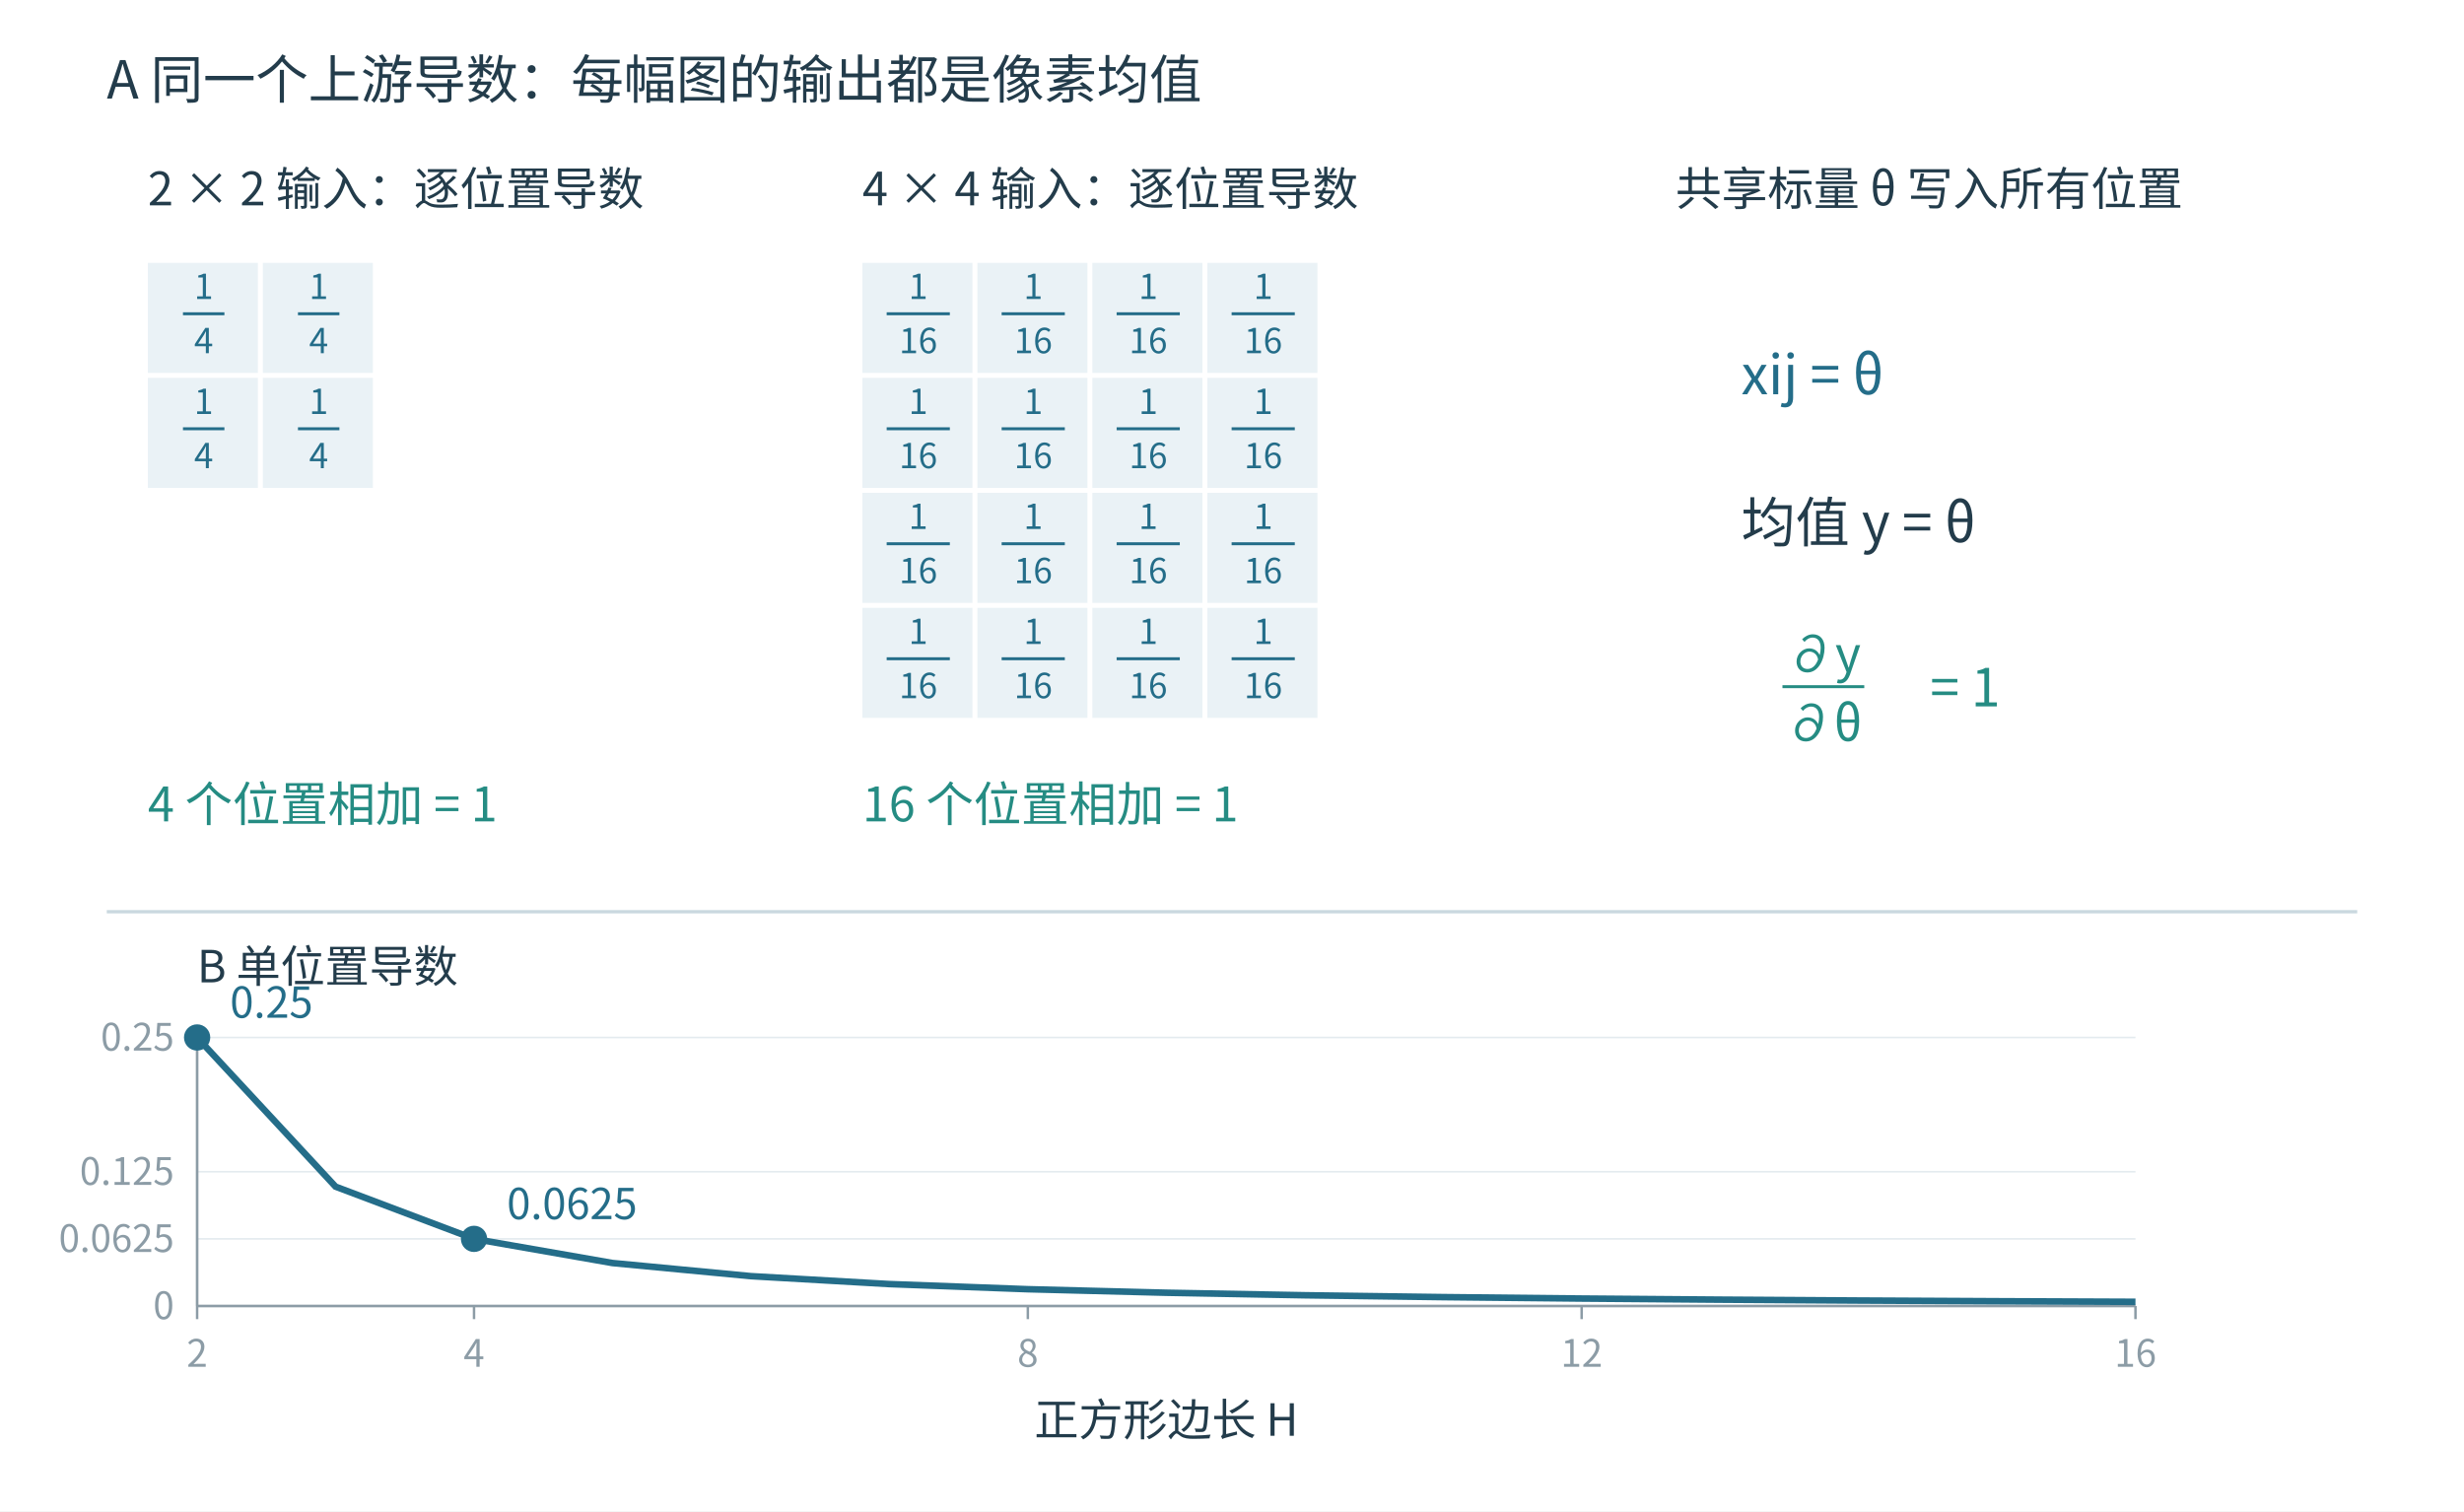
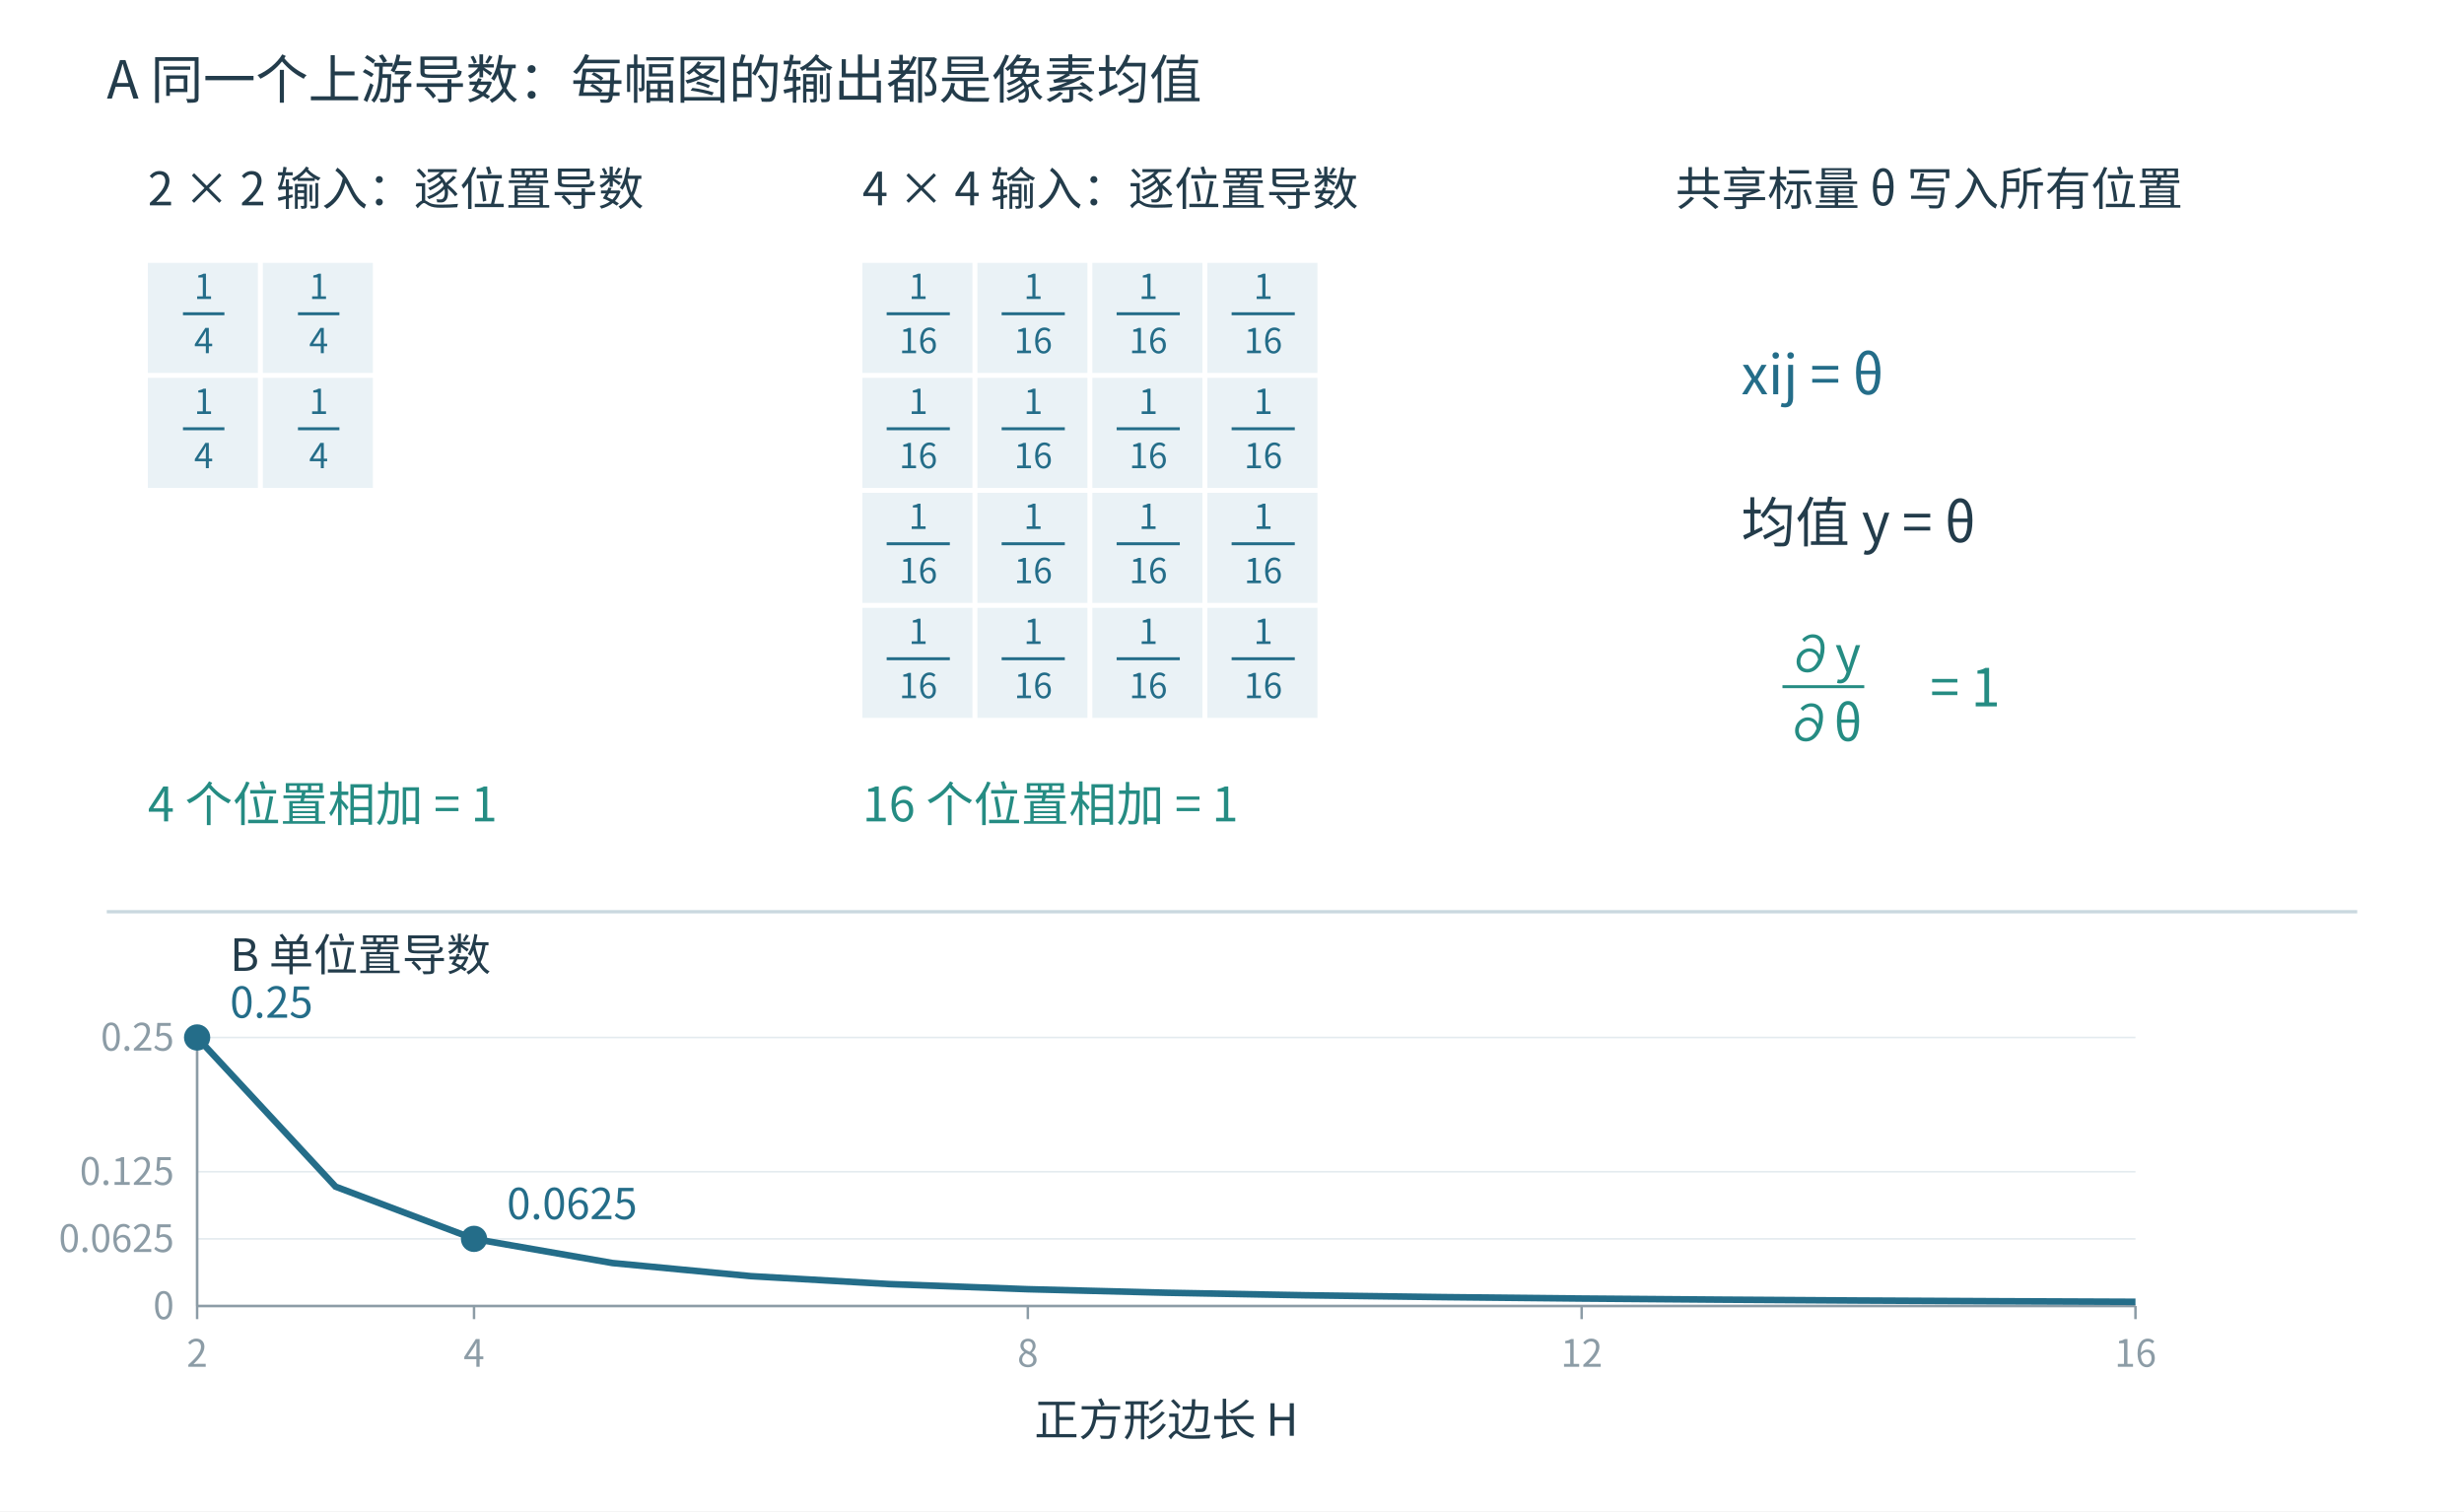
<svg xmlns="http://www.w3.org/2000/svg" viewBox="0 0 1500 920" width="1500" height="920" role="img">
  <rect width="1500" height="920" fill="white" />
  <g font-family="Microsoft YaHei, Noto Sans CJK SC, sans-serif" fill="#233c4b">
    <text x="65" y="60" font-size="32" fill="#233c4b" text-anchor="start" font-weight="normal">A  同一个上游导数：每幅图的输出都是像素均值</text>
    <text x="90" y="125" font-size="28" fill="#233c4b" text-anchor="start" font-weight="normal">2 × 2 输入：逐位置导数</text>
    <rect x="90" y="160" width="67" height="67" fill="#eaf2f6" stroke="none" stroke-width="1" />
    <text x="124" y="182" font-size="21" fill="#246d89" text-anchor="middle" font-weight="normal">1</text>
    <line x1="111.385" y1="191" x2="136.615" y2="191" stroke="#246d89" stroke-width="1.8" />
    <text x="124" y="215" font-size="21" fill="#246d89" text-anchor="middle" font-weight="normal">4</text>
    <rect x="160" y="160" width="67" height="67" fill="#eaf2f6" stroke="none" stroke-width="1" />
    <text x="194" y="182" font-size="21" fill="#246d89" text-anchor="middle" font-weight="normal">1</text>
    <line x1="181.385" y1="191" x2="206.615" y2="191" stroke="#246d89" stroke-width="1.8" />
    <text x="194" y="215" font-size="21" fill="#246d89" text-anchor="middle" font-weight="normal">4</text>
    <rect x="90" y="230" width="67" height="67" fill="#eaf2f6" stroke="none" stroke-width="1" />
    <text x="124" y="252" font-size="21" fill="#246d89" text-anchor="middle" font-weight="normal">1</text>
    <line x1="111.385" y1="261" x2="136.615" y2="261" stroke="#246d89" stroke-width="1.8" />
    <text x="124" y="285" font-size="21" fill="#246d89" text-anchor="middle" font-weight="normal">4</text>
    <rect x="160" y="230" width="67" height="67" fill="#eaf2f6" stroke="none" stroke-width="1" />
    <text x="194" y="252" font-size="21" fill="#246d89" text-anchor="middle" font-weight="normal">1</text>
    <line x1="181.385" y1="261" x2="206.615" y2="261" stroke="#246d89" stroke-width="1.8" />
    <text x="194" y="285" font-size="21" fill="#246d89" text-anchor="middle" font-weight="normal">4</text>
    <text x="90" y="500" font-size="29" fill="#258c83" text-anchor="start" font-weight="normal">4 个位置相加 = 1</text>
    <text x="525" y="125" font-size="28" fill="#233c4b" text-anchor="start" font-weight="normal">4 × 4 输入：逐位置导数</text>
    <rect x="525" y="160" width="67" height="67" fill="#eaf2f6" stroke="none" stroke-width="1" />
    <text x="559" y="182" font-size="21" fill="#246d89" text-anchor="middle" font-weight="normal">1</text>
    <line x1="539.77" y1="191" x2="578.23" y2="191" stroke="#246d89" stroke-width="1.8" />
    <text x="559" y="215" font-size="21" fill="#246d89" text-anchor="middle" font-weight="normal">16</text>
    <rect x="595" y="160" width="67" height="67" fill="#eaf2f6" stroke="none" stroke-width="1" />
    <text x="629" y="182" font-size="21" fill="#246d89" text-anchor="middle" font-weight="normal">1</text>
    <line x1="609.77" y1="191" x2="648.23" y2="191" stroke="#246d89" stroke-width="1.8" />
    <text x="629" y="215" font-size="21" fill="#246d89" text-anchor="middle" font-weight="normal">16</text>
    <rect x="665" y="160" width="67" height="67" fill="#eaf2f6" stroke="none" stroke-width="1" />
    <text x="699" y="182" font-size="21" fill="#246d89" text-anchor="middle" font-weight="normal">1</text>
    <line x1="679.77" y1="191" x2="718.23" y2="191" stroke="#246d89" stroke-width="1.8" />
    <text x="699" y="215" font-size="21" fill="#246d89" text-anchor="middle" font-weight="normal">16</text>
    <rect x="735" y="160" width="67" height="67" fill="#eaf2f6" stroke="none" stroke-width="1" />
    <text x="769" y="182" font-size="21" fill="#246d89" text-anchor="middle" font-weight="normal">1</text>
    <line x1="749.77" y1="191" x2="788.23" y2="191" stroke="#246d89" stroke-width="1.8" />
    <text x="769" y="215" font-size="21" fill="#246d89" text-anchor="middle" font-weight="normal">16</text>
    <rect x="525" y="230" width="67" height="67" fill="#eaf2f6" stroke="none" stroke-width="1" />
    <text x="559" y="252" font-size="21" fill="#246d89" text-anchor="middle" font-weight="normal">1</text>
    <line x1="539.77" y1="261" x2="578.23" y2="261" stroke="#246d89" stroke-width="1.8" />
    <text x="559" y="285" font-size="21" fill="#246d89" text-anchor="middle" font-weight="normal">16</text>
    <rect x="595" y="230" width="67" height="67" fill="#eaf2f6" stroke="none" stroke-width="1" />
    <text x="629" y="252" font-size="21" fill="#246d89" text-anchor="middle" font-weight="normal">1</text>
    <line x1="609.77" y1="261" x2="648.23" y2="261" stroke="#246d89" stroke-width="1.8" />
    <text x="629" y="285" font-size="21" fill="#246d89" text-anchor="middle" font-weight="normal">16</text>
    <rect x="665" y="230" width="67" height="67" fill="#eaf2f6" stroke="none" stroke-width="1" />
    <text x="699" y="252" font-size="21" fill="#246d89" text-anchor="middle" font-weight="normal">1</text>
    <line x1="679.77" y1="261" x2="718.23" y2="261" stroke="#246d89" stroke-width="1.8" />
    <text x="699" y="285" font-size="21" fill="#246d89" text-anchor="middle" font-weight="normal">16</text>
    <rect x="735" y="230" width="67" height="67" fill="#eaf2f6" stroke="none" stroke-width="1" />
    <text x="769" y="252" font-size="21" fill="#246d89" text-anchor="middle" font-weight="normal">1</text>
    <line x1="749.77" y1="261" x2="788.23" y2="261" stroke="#246d89" stroke-width="1.8" />
    <text x="769" y="285" font-size="21" fill="#246d89" text-anchor="middle" font-weight="normal">16</text>
    <rect x="525" y="300" width="67" height="67" fill="#eaf2f6" stroke="none" stroke-width="1" />
    <text x="559" y="322" font-size="21" fill="#246d89" text-anchor="middle" font-weight="normal">1</text>
    <line x1="539.77" y1="331" x2="578.23" y2="331" stroke="#246d89" stroke-width="1.8" />
    <text x="559" y="355" font-size="21" fill="#246d89" text-anchor="middle" font-weight="normal">16</text>
    <rect x="595" y="300" width="67" height="67" fill="#eaf2f6" stroke="none" stroke-width="1" />
    <text x="629" y="322" font-size="21" fill="#246d89" text-anchor="middle" font-weight="normal">1</text>
    <line x1="609.77" y1="331" x2="648.23" y2="331" stroke="#246d89" stroke-width="1.8" />
    <text x="629" y="355" font-size="21" fill="#246d89" text-anchor="middle" font-weight="normal">16</text>
    <rect x="665" y="300" width="67" height="67" fill="#eaf2f6" stroke="none" stroke-width="1" />
    <text x="699" y="322" font-size="21" fill="#246d89" text-anchor="middle" font-weight="normal">1</text>
    <line x1="679.77" y1="331" x2="718.23" y2="331" stroke="#246d89" stroke-width="1.8" />
    <text x="699" y="355" font-size="21" fill="#246d89" text-anchor="middle" font-weight="normal">16</text>
    <rect x="735" y="300" width="67" height="67" fill="#eaf2f6" stroke="none" stroke-width="1" />
    <text x="769" y="322" font-size="21" fill="#246d89" text-anchor="middle" font-weight="normal">1</text>
    <line x1="749.77" y1="331" x2="788.23" y2="331" stroke="#246d89" stroke-width="1.8" />
    <text x="769" y="355" font-size="21" fill="#246d89" text-anchor="middle" font-weight="normal">16</text>
    <rect x="525" y="370" width="67" height="67" fill="#eaf2f6" stroke="none" stroke-width="1" />
    <text x="559" y="392" font-size="21" fill="#246d89" text-anchor="middle" font-weight="normal">1</text>
    <line x1="539.77" y1="401" x2="578.23" y2="401" stroke="#246d89" stroke-width="1.8" />
    <text x="559" y="425" font-size="21" fill="#246d89" text-anchor="middle" font-weight="normal">16</text>
    <rect x="595" y="370" width="67" height="67" fill="#eaf2f6" stroke="none" stroke-width="1" />
    <text x="629" y="392" font-size="21" fill="#246d89" text-anchor="middle" font-weight="normal">1</text>
    <line x1="609.77" y1="401" x2="648.23" y2="401" stroke="#246d89" stroke-width="1.8" />
    <text x="629" y="425" font-size="21" fill="#246d89" text-anchor="middle" font-weight="normal">16</text>
    <rect x="665" y="370" width="67" height="67" fill="#eaf2f6" stroke="none" stroke-width="1" />
    <text x="699" y="392" font-size="21" fill="#246d89" text-anchor="middle" font-weight="normal">1</text>
    <line x1="679.77" y1="401" x2="718.23" y2="401" stroke="#246d89" stroke-width="1.8" />
    <text x="699" y="425" font-size="21" fill="#246d89" text-anchor="middle" font-weight="normal">16</text>
    <rect x="735" y="370" width="67" height="67" fill="#eaf2f6" stroke="none" stroke-width="1" />
    <text x="769" y="392" font-size="21" fill="#246d89" text-anchor="middle" font-weight="normal">1</text>
    <line x1="749.77" y1="401" x2="788.23" y2="401" stroke="#246d89" stroke-width="1.8" />
    <text x="769" y="425" font-size="21" fill="#246d89" text-anchor="middle" font-weight="normal">16</text>
    <text x="525" y="500" font-size="29" fill="#258c83" text-anchor="start" font-weight="normal">16 个位置相加 = 1</text>
    <text x="1020" y="125" font-size="28" fill="#233c4b" text-anchor="start" font-weight="normal">共享标量 θ 写入所有位置</text>
    <text x="1060" y="240" font-size="33" fill="#246d89" text-anchor="start" font-weight="normal">xij = θ</text>
    <text x="1060" y="330" font-size="33" fill="#233c4b" text-anchor="start" font-weight="normal">均值 y = θ</text>
    <text x="1110" y="409" font-size="30" fill="#258c83" text-anchor="middle" font-weight="normal">∂y</text>
    <line x1="1085.1" y1="418" x2="1134.9" y2="418" stroke="#258c83" stroke-width="1.8" />
    <text x="1110" y="451" font-size="30" fill="#258c83" text-anchor="middle" font-weight="normal">∂θ</text>
    <text x="1175" y="430" font-size="32" fill="#258c83" text-anchor="start" font-weight="normal">= 1</text>
    <line x1="65" y1="555" x2="1435" y2="555" stroke="#cad8df" stroke-width="2" />
    <line x1="120" y1="795.0" x2="1300" y2="795.0" stroke="#e4ebef" stroke-width="1" />
    <text x="106" y="803.0" font-size="23" fill="#8c9ca6" text-anchor="end" font-weight="normal">0</text>
    <line x1="120" y1="754.135" x2="1300" y2="754.135" stroke="#e4ebef" stroke-width="1" />
    <text x="106" y="762.135" font-size="23" fill="#8c9ca6" text-anchor="end" font-weight="normal">0.0625</text>
    <line x1="120" y1="713.269" x2="1300" y2="713.269" stroke="#e4ebef" stroke-width="1" />
    <text x="106" y="721.269" font-size="23" fill="#8c9ca6" text-anchor="end" font-weight="normal">0.125</text>
    <line x1="120" y1="631.538" x2="1300" y2="631.538" stroke="#e4ebef" stroke-width="1" />
    <text x="106" y="639.538" font-size="23" fill="#8c9ca6" text-anchor="end" font-weight="normal">0.25</text>
    <line x1="120.0" y1="795" x2="120.0" y2="803" stroke="#8c9ca6" stroke-width="1.5" />
    <text x="120.0" y="832" font-size="23" fill="#8c9ca6" text-anchor="middle" font-weight="normal">2</text>
    <line x1="288.571" y1="795" x2="288.571" y2="803" stroke="#8c9ca6" stroke-width="1.5" />
    <text x="288.571" y="832" font-size="23" fill="#8c9ca6" text-anchor="middle" font-weight="normal">4</text>
    <line x1="625.714" y1="795" x2="625.714" y2="803" stroke="#8c9ca6" stroke-width="1.5" />
    <text x="625.714" y="832" font-size="23" fill="#8c9ca6" text-anchor="middle" font-weight="normal">8</text>
    <line x1="962.857" y1="795" x2="962.857" y2="803" stroke="#8c9ca6" stroke-width="1.5" />
    <text x="962.857" y="832" font-size="23" fill="#8c9ca6" text-anchor="middle" font-weight="normal">12</text>
    <line x1="1300.0" y1="795" x2="1300.0" y2="803" stroke="#8c9ca6" stroke-width="1.5" />
    <text x="1300.0" y="832" font-size="23" fill="#8c9ca6" text-anchor="middle" font-weight="normal">16</text>
    <line x1="120" y1="625" x2="120" y2="795" stroke="#8c9ca6" stroke-width="1.6" />
    <line x1="120" y1="795" x2="1300" y2="795" stroke="#8c9ca6" stroke-width="1.6" />
    <text x="710.0" y="874" font-size="27" fill="#233c4b" text-anchor="middle" font-weight="normal">正方形边长 H</text>
-     <text x="120" y="598" font-size="27" fill="#233c4b" text-anchor="start" font-weight="normal">B  单位置导数</text>
+     <text x="140" y="591" font-size="27" fill="#233c4b" text-anchor="start" font-weight="normal">B  单位置导数</text>
    <path d="M120.000,631.538 L204.286,722.350 L288.571,754.135 L372.857,768.846 L457.143,776.838 L541.429,781.656 L625.714,784.784 L710.000,786.928 L794.286,788.462 L878.571,789.596 L962.857,790.459 L1047.143,791.131 L1131.429,791.664 L1215.714,792.094 L1300.000,792.446" fill="none" stroke="#246d89" stroke-width="4" />
    <circle cx="120.0" cy="631.538" r="8" fill="#246d89" stroke="none" stroke-width="1" />
    <text x="140.0" y="619.538" font-size="26" fill="#246d89" text-anchor="start" font-weight="normal">0.25</text>
    <circle cx="288.571" cy="754.135" r="8" fill="#246d89" stroke="none" stroke-width="1" />
    <text x="308.571" y="742.135" font-size="26" fill="#246d89" text-anchor="start" font-weight="normal">0.0625</text>
  </g>
</svg>
